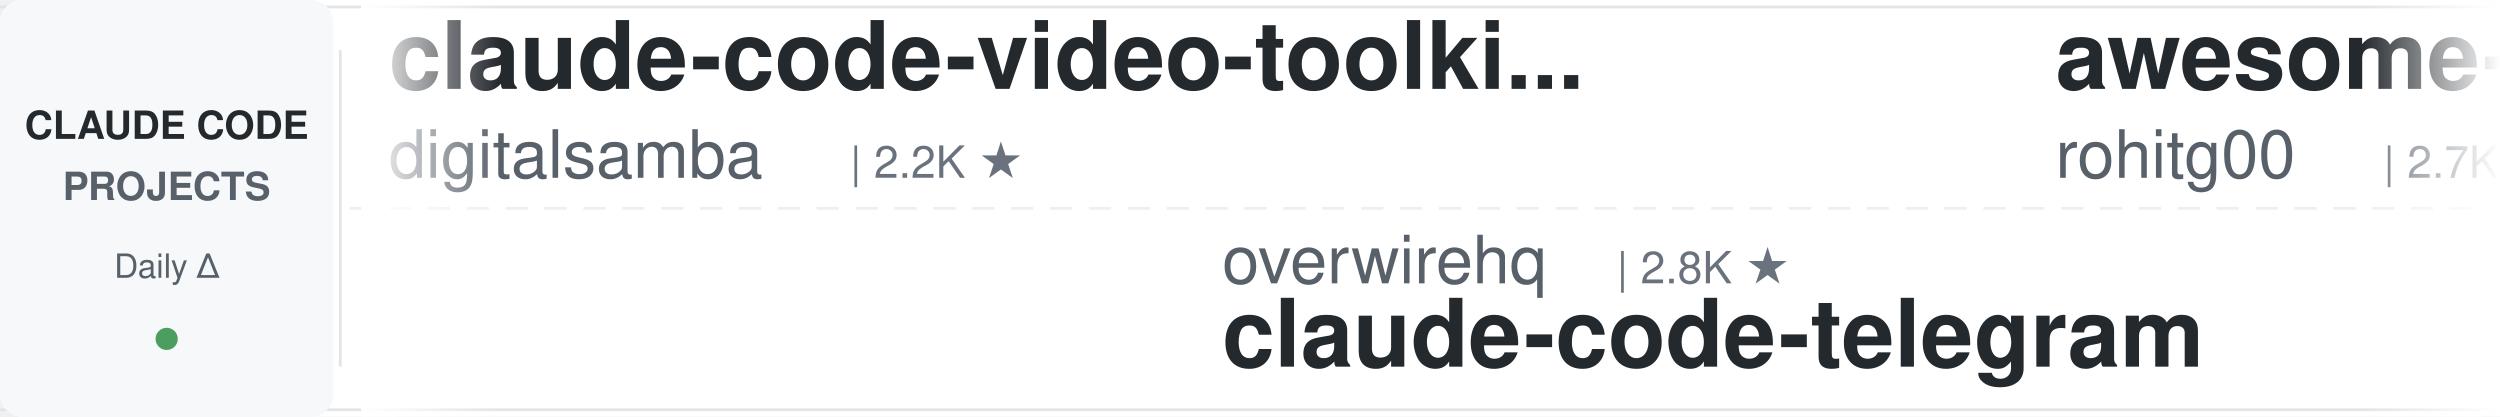
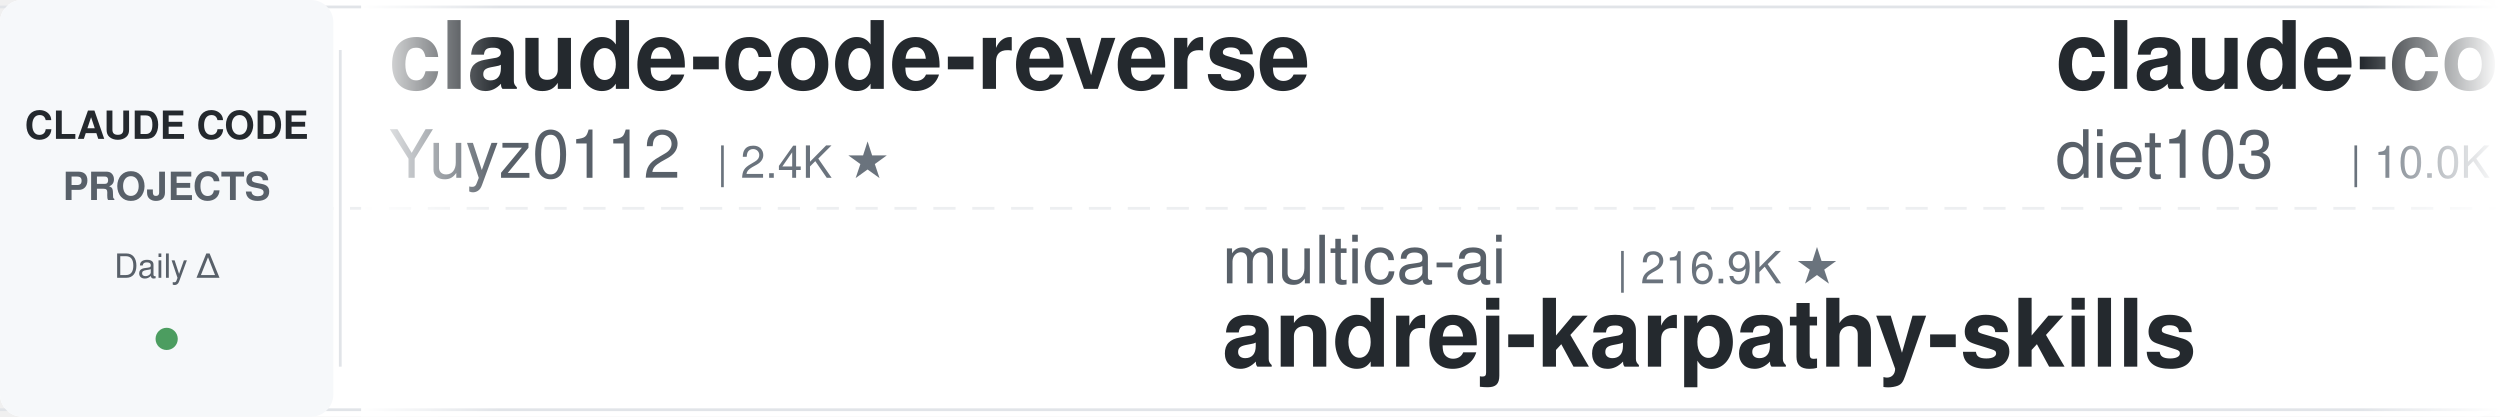
<svg xmlns="http://www.w3.org/2000/svg" width="900" height="150">
  <defs>
    <linearGradient id="leftFade" x1="0%" y1="0%" x2="100%" y2="0%">
      <stop offset="0%" style="stop-color:#ffffff;stop-opacity:1" />
      <stop offset="100%" style="stop-color:#ffffff;stop-opacity:0" />
    </linearGradient>
    <linearGradient id="rightFade" x1="0%" y1="0%" x2="100%" y2="0%">
      <stop offset="0%" style="stop-color:#ffffff;stop-opacity:0" />
      <stop offset="100%" style="stop-color:#ffffff;stop-opacity:1" />
    </linearGradient>
  </defs>
  <rect width="900" height="150" fill="#ffffff" rx="8" />
  <rect x="0" y="2" width="900" height="1" fill="#e1e4e8" />
  <rect x="0" y="147" width="900" height="1" fill="#e1e4e8" />
  <line x1="0" y1="75" x2="900" y2="75" stroke="#e1e4e8" stroke-width="1" stroke-dasharray="8 6" opacity="0.6" />
  <rect x="0" y="0" width="120" height="150" fill="#f6f8fa" rx="8" />
  <text x="60" y="50" font-family="-apple-system, BlinkMacSystemFont, 'Segoe UI', Helvetica, Arial, sans-serif" font-size="14" font-weight="600" fill="#24292e" text-anchor="middle">CLAUDE CODE</text>
  <text x="60" y="72" font-family="-apple-system, BlinkMacSystemFont, 'Segoe UI', Helvetica, Arial, sans-serif" font-size="14" font-weight="600" fill="#586069" text-anchor="middle">PROJECTS</text>
  <text x="60" y="100" font-family="-apple-system, BlinkMacSystemFont, 'Segoe UI', Helvetica, Arial, sans-serif" font-size="12" font-weight="500" fill="#586069" text-anchor="middle">Daily Δ</text>
  <circle cx="60" cy="122" r="4" fill="#22863a" opacity="0.8" />
  <rect x="122" y="18" width="1" height="114" fill="#e1e4e8" />
  <clipPath id="tickerClip">
    <rect x="130" y="0" width="770" height="150" />
  </clipPath>
  <g clip-path="url(#tickerClip)">
    <g id="tickerItems">
      <animateTransform attributeName="transform" attributeType="XML" type="translate" from="0 0" to="-3000 0" dur="54s" repeatCount="indefinite" />
      <g transform="translate(0, 0)">
-         <text x="140" y="32" font-family="-apple-system, BlinkMacSystemFont, 'Segoe UI', Helvetica, Arial, sans-serif" font-size="34" font-weight="600" fill="#24292e">claude-code-video-toolki...</text>
-         <text x="140" y="64" font-family="-apple-system, BlinkMacSystemFont, 'Segoe UI', Helvetica, Arial, sans-serif" font-size="24" font-weight="400" fill="#586069">digitalsamba</text>
-         <text x="306" y="64" font-family="-apple-system, BlinkMacSystemFont, 'Segoe UI', Helvetica, Arial, sans-serif" font-size="16" font-weight="500" fill="#6a737d">| 2.2K ★</text>
+         <text x="140" y="32" font-family="-apple-system, BlinkMacSystemFont, 'Segoe UI', Helvetica, Arial, sans-serif" font-size="34" font-weight="600" fill="#24292e">claude-code-reverse</text>
+         <text x="140" y="64" font-family="-apple-system, BlinkMacSystemFont, 'Segoe UI', Helvetica, Arial, sans-serif" font-size="24" font-weight="400" fill="#586069">Yuyz0112</text>
+         <text x="258" y="64" font-family="-apple-system, BlinkMacSystemFont, 'Segoe UI', Helvetica, Arial, sans-serif" font-size="16" font-weight="500" fill="#6a737d">| 2.4K ★</text>
      </g>
      <g transform="translate(300, 0)">
-         <text x="140" y="102" font-family="-apple-system, BlinkMacSystemFont, 'Segoe UI', Helvetica, Arial, sans-serif" font-size="24" font-weight="400" fill="#586069">overwirehq</text>
-         <text x="282" y="102" font-family="-apple-system, BlinkMacSystemFont, 'Segoe UI', Helvetica, Arial, sans-serif" font-size="16" font-weight="500" fill="#6a737d">| 2.8K ★</text>
-         <text x="140" y="132" font-family="-apple-system, BlinkMacSystemFont, 'Segoe UI', Helvetica, Arial, sans-serif" font-size="34" font-weight="600" fill="#24292e">claude-code-telegram</text>
+         <text x="140" y="102" font-family="-apple-system, BlinkMacSystemFont, 'Segoe UI', Helvetica, Arial, sans-serif" font-size="24" font-weight="400" fill="#586069">multica-ai</text>
+         <text x="282" y="102" font-family="-apple-system, BlinkMacSystemFont, 'Segoe UI', Helvetica, Arial, sans-serif" font-size="16" font-weight="500" fill="#6a737d">| 216.9K ★</text>
+         <text x="140" y="132" font-family="-apple-system, BlinkMacSystemFont, 'Segoe UI', Helvetica, Arial, sans-serif" font-size="34" font-weight="600" fill="#24292e">andrej-karpathy-skills</text>
      </g>
      <g transform="translate(600, 0)">
-         <text x="140" y="32" font-family="-apple-system, BlinkMacSystemFont, 'Segoe UI', Helvetica, Arial, sans-serif" font-size="34" font-weight="600" fill="#24292e">awesome-claude-code-tool...</text>
-         <text x="140" y="64" font-family="-apple-system, BlinkMacSystemFont, 'Segoe UI', Helvetica, Arial, sans-serif" font-size="24" font-weight="400" fill="#586069">rohitg00</text>
-         <text x="258" y="64" font-family="-apple-system, BlinkMacSystemFont, 'Segoe UI', Helvetica, Arial, sans-serif" font-size="16" font-weight="500" fill="#6a737d">| 2.7K ★</text>
+         <text x="140" y="32" font-family="-apple-system, BlinkMacSystemFont, 'Segoe UI', Helvetica, Arial, sans-serif" font-size="34" font-weight="600" fill="#24292e">claude-code-infrastructu...</text>
+         <text x="140" y="64" font-family="-apple-system, BlinkMacSystemFont, 'Segoe UI', Helvetica, Arial, sans-serif" font-size="24" font-weight="400" fill="#586069">diet103</text>
+         <text x="246" y="64" font-family="-apple-system, BlinkMacSystemFont, 'Segoe UI', Helvetica, Arial, sans-serif" font-size="16" font-weight="500" fill="#6a737d">| 10.0K ★</text>
      </g>
      <g transform="translate(900, 0)">
-         <text x="140" y="102" font-family="-apple-system, BlinkMacSystemFont, 'Segoe UI', Helvetica, Arial, sans-serif" font-size="24" font-weight="400" fill="#586069">disler</text>
-         <text x="234" y="102" font-family="-apple-system, BlinkMacSystemFont, 'Segoe UI', Helvetica, Arial, sans-serif" font-size="16" font-weight="500" fill="#6a737d">| 3.9K ★</text>
-         <text x="140" y="132" font-family="-apple-system, BlinkMacSystemFont, 'Segoe UI', Helvetica, Arial, sans-serif" font-size="34" font-weight="600" fill="#24292e">claude-code-hooks-master...</text>
+         <text x="140" y="102" font-family="-apple-system, BlinkMacSystemFont, 'Segoe UI', Helvetica, Arial, sans-serif" font-size="24" font-weight="400" fill="#586069">daymade</text>
+         <text x="246" y="102" font-family="-apple-system, BlinkMacSystemFont, 'Segoe UI', Helvetica, Arial, sans-serif" font-size="16" font-weight="500" fill="#6a737d">| 1.4K ★</text>
+         <text x="140" y="132" font-family="-apple-system, BlinkMacSystemFont, 'Segoe UI', Helvetica, Arial, sans-serif" font-size="34" font-weight="600" fill="#24292e">claude-code-skills</text>
      </g>
      <g transform="translate(1200, 0)">
-         <text x="140" y="32" font-family="-apple-system, BlinkMacSystemFont, 'Segoe UI', Helvetica, Arial, sans-serif" font-size="34" font-weight="600" fill="#24292e">claude-code-action</text>
-         <text x="140" y="64" font-family="-apple-system, BlinkMacSystemFont, 'Segoe UI', Helvetica, Arial, sans-serif" font-size="24" font-weight="400" fill="#586069">anthropics</text>
-         <text x="282" y="64" font-family="-apple-system, BlinkMacSystemFont, 'Segoe UI', Helvetica, Arial, sans-serif" font-size="16" font-weight="500" fill="#6a737d">| 9.4K ★</text>
+         <text x="140" y="32" font-family="-apple-system, BlinkMacSystemFont, 'Segoe UI', Helvetica, Arial, sans-serif" font-size="34" font-weight="600" fill="#24292e">Claude-Code-Usage-Monito...</text>
+         <text x="140" y="64" font-family="-apple-system, BlinkMacSystemFont, 'Segoe UI', Helvetica, Arial, sans-serif" font-size="24" font-weight="400" fill="#586069">Maciek-roboblog</text>
+         <text x="342" y="64" font-family="-apple-system, BlinkMacSystemFont, 'Segoe UI', Helvetica, Arial, sans-serif" font-size="16" font-weight="500" fill="#6a737d">| 8.7K ★</text>
      </g>
      <g transform="translate(1500, 0)">
-         <text x="140" y="102" font-family="-apple-system, BlinkMacSystemFont, 'Segoe UI', Helvetica, Arial, sans-serif" font-size="24" font-weight="400" fill="#586069">diet103</text>
-         <text x="246" y="102" font-family="-apple-system, BlinkMacSystemFont, 'Segoe UI', Helvetica, Arial, sans-serif" font-size="16" font-weight="500" fill="#6a737d">| 10.0K ★</text>
-         <text x="140" y="132" font-family="-apple-system, BlinkMacSystemFont, 'Segoe UI', Helvetica, Arial, sans-serif" font-size="34" font-weight="600" fill="#24292e">claude-code-infrastructu...</text>
+         <text x="140" y="102" font-family="-apple-system, BlinkMacSystemFont, 'Segoe UI', Helvetica, Arial, sans-serif" font-size="24" font-weight="400" fill="#586069">Pimzino</text>
+         <text x="246" y="102" font-family="-apple-system, BlinkMacSystemFont, 'Segoe UI', Helvetica, Arial, sans-serif" font-size="16" font-weight="500" fill="#6a737d">| 3.9K ★</text>
+         <text x="140" y="132" font-family="-apple-system, BlinkMacSystemFont, 'Segoe UI', Helvetica, Arial, sans-serif" font-size="34" font-weight="600" fill="#24292e">claude-code-spec-workflo...</text>
      </g>
      <g transform="translate(1800, 0)">
-         <text x="140" y="32" font-family="-apple-system, BlinkMacSystemFont, 'Segoe UI', Helvetica, Arial, sans-serif" font-size="34" font-weight="600" fill="#24292e">arcads-claude-code</text>
-         <text x="140" y="64" font-family="-apple-system, BlinkMacSystemFont, 'Segoe UI', Helvetica, Arial, sans-serif" font-size="24" font-weight="400" fill="#586069">krusemediallc</text>
-         <text x="318" y="64" font-family="-apple-system, BlinkMacSystemFont, 'Segoe UI', Helvetica, Arial, sans-serif" font-size="16" font-weight="500" fill="#6a737d">| 1.6K ★</text>
+         <text x="140" y="32" font-family="-apple-system, BlinkMacSystemFont, 'Segoe UI', Helvetica, Arial, sans-serif" font-size="34" font-weight="600" fill="#24292e">claude-code-showcase</text>
+         <text x="140" y="64" font-family="-apple-system, BlinkMacSystemFont, 'Segoe UI', Helvetica, Arial, sans-serif" font-size="24" font-weight="400" fill="#586069">ChrisWiles</text>
+         <text x="282" y="64" font-family="-apple-system, BlinkMacSystemFont, 'Segoe UI', Helvetica, Arial, sans-serif" font-size="16" font-weight="500" fill="#6a737d">| 6.1K ★</text>
      </g>
      <g transform="translate(2100, 0)">
-         <text x="140" y="102" font-family="-apple-system, BlinkMacSystemFont, 'Segoe UI', Helvetica, Arial, sans-serif" font-size="24" font-weight="400" fill="#586069">Chachamaru127</text>
-         <text x="318" y="102" font-family="-apple-system, BlinkMacSystemFont, 'Segoe UI', Helvetica, Arial, sans-serif" font-size="16" font-weight="500" fill="#6a737d">| 3.1K ★</text>
-         <text x="140" y="132" font-family="-apple-system, BlinkMacSystemFont, 'Segoe UI', Helvetica, Arial, sans-serif" font-size="34" font-weight="600" fill="#24292e">claude-code-harness</text>
+         <text x="140" y="102" font-family="-apple-system, BlinkMacSystemFont, 'Segoe UI', Helvetica, Arial, sans-serif" font-size="24" font-weight="400" fill="#586069">pedrohcgs</text>
+         <text x="270" y="102" font-family="-apple-system, BlinkMacSystemFont, 'Segoe UI', Helvetica, Arial, sans-serif" font-size="16" font-weight="500" fill="#6a737d">| 1.6K ★</text>
+         <text x="140" y="132" font-family="-apple-system, BlinkMacSystemFont, 'Segoe UI', Helvetica, Arial, sans-serif" font-size="34" font-weight="600" fill="#24292e">claude-code-my-workflow</text>
      </g>
      <g transform="translate(2400, 0)">
-         <text x="140" y="32" font-family="-apple-system, BlinkMacSystemFont, 'Segoe UI', Helvetica, Arial, sans-serif" font-size="34" font-weight="600" fill="#24292e">claude-code-analysis</text>
-         <text x="140" y="64" font-family="-apple-system, BlinkMacSystemFont, 'Segoe UI', Helvetica, Arial, sans-serif" font-size="24" font-weight="400" fill="#586069">liuup</text>
-         <text x="222" y="64" font-family="-apple-system, BlinkMacSystemFont, 'Segoe UI', Helvetica, Arial, sans-serif" font-size="16" font-weight="500" fill="#6a737d">| 4.0K ★</text>
+         <text x="140" y="32" font-family="-apple-system, BlinkMacSystemFont, 'Segoe UI', Helvetica, Arial, sans-serif" font-size="34" font-weight="600" fill="#24292e">claude-code-best-practic...</text>
+         <text x="140" y="64" font-family="-apple-system, BlinkMacSystemFont, 'Segoe UI', Helvetica, Arial, sans-serif" font-size="24" font-weight="400" fill="#586069">shanraisshan</text>
+         <text x="306" y="64" font-family="-apple-system, BlinkMacSystemFont, 'Segoe UI', Helvetica, Arial, sans-serif" font-size="16" font-weight="500" fill="#6a737d">| 67.1K ★</text>
      </g>
      <g transform="translate(2700, 0)">
-         <text x="140" y="102" font-family="-apple-system, BlinkMacSystemFont, 'Segoe UI', Helvetica, Arial, sans-serif" font-size="24" font-weight="400" fill="#586069">nicedreamzapp</text>
-         <text x="318" y="102" font-family="-apple-system, BlinkMacSystemFont, 'Segoe UI', Helvetica, Arial, sans-serif" font-size="16" font-weight="500" fill="#6a737d">| 3.3K ★</text>
-         <text x="140" y="132" font-family="-apple-system, BlinkMacSystemFont, 'Segoe UI', Helvetica, Arial, sans-serif" font-size="34" font-weight="600" fill="#24292e">claude-code-local</text>
+         <text x="140" y="102" font-family="-apple-system, BlinkMacSystemFont, 'Segoe UI', Helvetica, Arial, sans-serif" font-size="24" font-weight="400" fill="#586069">hangsman</text>
+         <text x="258" y="102" font-family="-apple-system, BlinkMacSystemFont, 'Segoe UI', Helvetica, Arial, sans-serif" font-size="16" font-weight="500" fill="#6a737d">| 797 ★</text>
+         <text x="140" y="132" font-family="-apple-system, BlinkMacSystemFont, 'Segoe UI', Helvetica, Arial, sans-serif" font-size="34" font-weight="600" fill="#24292e">claude-code-source</text>
      </g>
      <g transform="translate(3000, 0)">
-         <text x="140" y="32" font-family="-apple-system, BlinkMacSystemFont, 'Segoe UI', Helvetica, Arial, sans-serif" font-size="34" font-weight="600" fill="#24292e">claude-code-video-toolki...</text>
-         <text x="140" y="64" font-family="-apple-system, BlinkMacSystemFont, 'Segoe UI', Helvetica, Arial, sans-serif" font-size="24" font-weight="400" fill="#586069">digitalsamba</text>
-         <text x="306" y="64" font-family="-apple-system, BlinkMacSystemFont, 'Segoe UI', Helvetica, Arial, sans-serif" font-size="16" font-weight="500" fill="#6a737d">| 2.2K ★</text>
+         <text x="140" y="32" font-family="-apple-system, BlinkMacSystemFont, 'Segoe UI', Helvetica, Arial, sans-serif" font-size="34" font-weight="600" fill="#24292e">claude-code-reverse</text>
+         <text x="140" y="64" font-family="-apple-system, BlinkMacSystemFont, 'Segoe UI', Helvetica, Arial, sans-serif" font-size="24" font-weight="400" fill="#586069">Yuyz0112</text>
+         <text x="258" y="64" font-family="-apple-system, BlinkMacSystemFont, 'Segoe UI', Helvetica, Arial, sans-serif" font-size="16" font-weight="500" fill="#6a737d">| 2.4K ★</text>
      </g>
      <g transform="translate(3300, 0)">
-         <text x="140" y="102" font-family="-apple-system, BlinkMacSystemFont, 'Segoe UI', Helvetica, Arial, sans-serif" font-size="24" font-weight="400" fill="#586069">overwirehq</text>
-         <text x="282" y="102" font-family="-apple-system, BlinkMacSystemFont, 'Segoe UI', Helvetica, Arial, sans-serif" font-size="16" font-weight="500" fill="#6a737d">| 2.8K ★</text>
-         <text x="140" y="132" font-family="-apple-system, BlinkMacSystemFont, 'Segoe UI', Helvetica, Arial, sans-serif" font-size="34" font-weight="600" fill="#24292e">claude-code-telegram</text>
+         <text x="140" y="102" font-family="-apple-system, BlinkMacSystemFont, 'Segoe UI', Helvetica, Arial, sans-serif" font-size="24" font-weight="400" fill="#586069">multica-ai</text>
+         <text x="282" y="102" font-family="-apple-system, BlinkMacSystemFont, 'Segoe UI', Helvetica, Arial, sans-serif" font-size="16" font-weight="500" fill="#6a737d">| 216.9K ★</text>
+         <text x="140" y="132" font-family="-apple-system, BlinkMacSystemFont, 'Segoe UI', Helvetica, Arial, sans-serif" font-size="34" font-weight="600" fill="#24292e">andrej-karpathy-skills</text>
      </g>
      <g transform="translate(3600, 0)">
-         <text x="140" y="32" font-family="-apple-system, BlinkMacSystemFont, 'Segoe UI', Helvetica, Arial, sans-serif" font-size="34" font-weight="600" fill="#24292e">awesome-claude-code-tool...</text>
-         <text x="140" y="64" font-family="-apple-system, BlinkMacSystemFont, 'Segoe UI', Helvetica, Arial, sans-serif" font-size="24" font-weight="400" fill="#586069">rohitg00</text>
-         <text x="258" y="64" font-family="-apple-system, BlinkMacSystemFont, 'Segoe UI', Helvetica, Arial, sans-serif" font-size="16" font-weight="500" fill="#6a737d">| 2.7K ★</text>
+         <text x="140" y="32" font-family="-apple-system, BlinkMacSystemFont, 'Segoe UI', Helvetica, Arial, sans-serif" font-size="34" font-weight="600" fill="#24292e">claude-code-infrastructu...</text>
+         <text x="140" y="64" font-family="-apple-system, BlinkMacSystemFont, 'Segoe UI', Helvetica, Arial, sans-serif" font-size="24" font-weight="400" fill="#586069">diet103</text>
+         <text x="246" y="64" font-family="-apple-system, BlinkMacSystemFont, 'Segoe UI', Helvetica, Arial, sans-serif" font-size="16" font-weight="500" fill="#6a737d">| 10.0K ★</text>
      </g>
      <g transform="translate(3900, 0)">
-         <text x="140" y="102" font-family="-apple-system, BlinkMacSystemFont, 'Segoe UI', Helvetica, Arial, sans-serif" font-size="24" font-weight="400" fill="#586069">disler</text>
-         <text x="234" y="102" font-family="-apple-system, BlinkMacSystemFont, 'Segoe UI', Helvetica, Arial, sans-serif" font-size="16" font-weight="500" fill="#6a737d">| 3.9K ★</text>
-         <text x="140" y="132" font-family="-apple-system, BlinkMacSystemFont, 'Segoe UI', Helvetica, Arial, sans-serif" font-size="34" font-weight="600" fill="#24292e">claude-code-hooks-master...</text>
+         <text x="140" y="102" font-family="-apple-system, BlinkMacSystemFont, 'Segoe UI', Helvetica, Arial, sans-serif" font-size="24" font-weight="400" fill="#586069">daymade</text>
+         <text x="246" y="102" font-family="-apple-system, BlinkMacSystemFont, 'Segoe UI', Helvetica, Arial, sans-serif" font-size="16" font-weight="500" fill="#6a737d">| 1.4K ★</text>
+         <text x="140" y="132" font-family="-apple-system, BlinkMacSystemFont, 'Segoe UI', Helvetica, Arial, sans-serif" font-size="34" font-weight="600" fill="#24292e">claude-code-skills</text>
      </g>
    </g>
  </g>
  <rect x="130" y="0" width="50" height="150" fill="url(#leftFade)" />
  <rect x="850" y="0" width="50" height="150" fill="url(#rightFade)" />
</svg>
